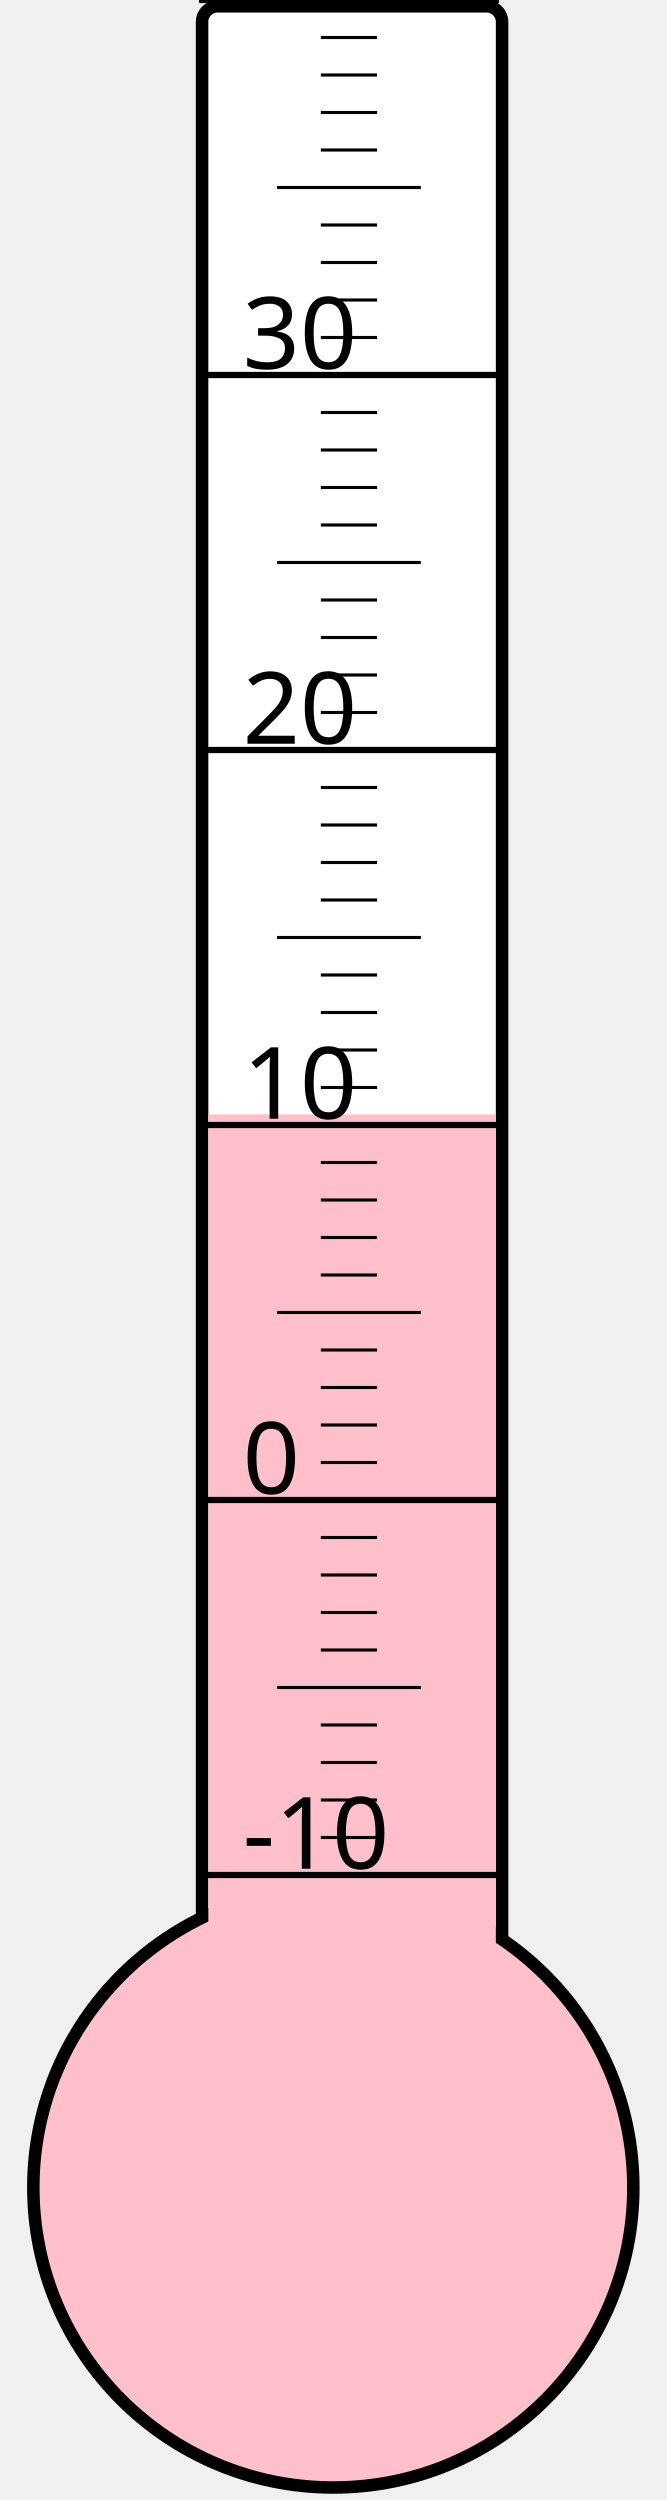
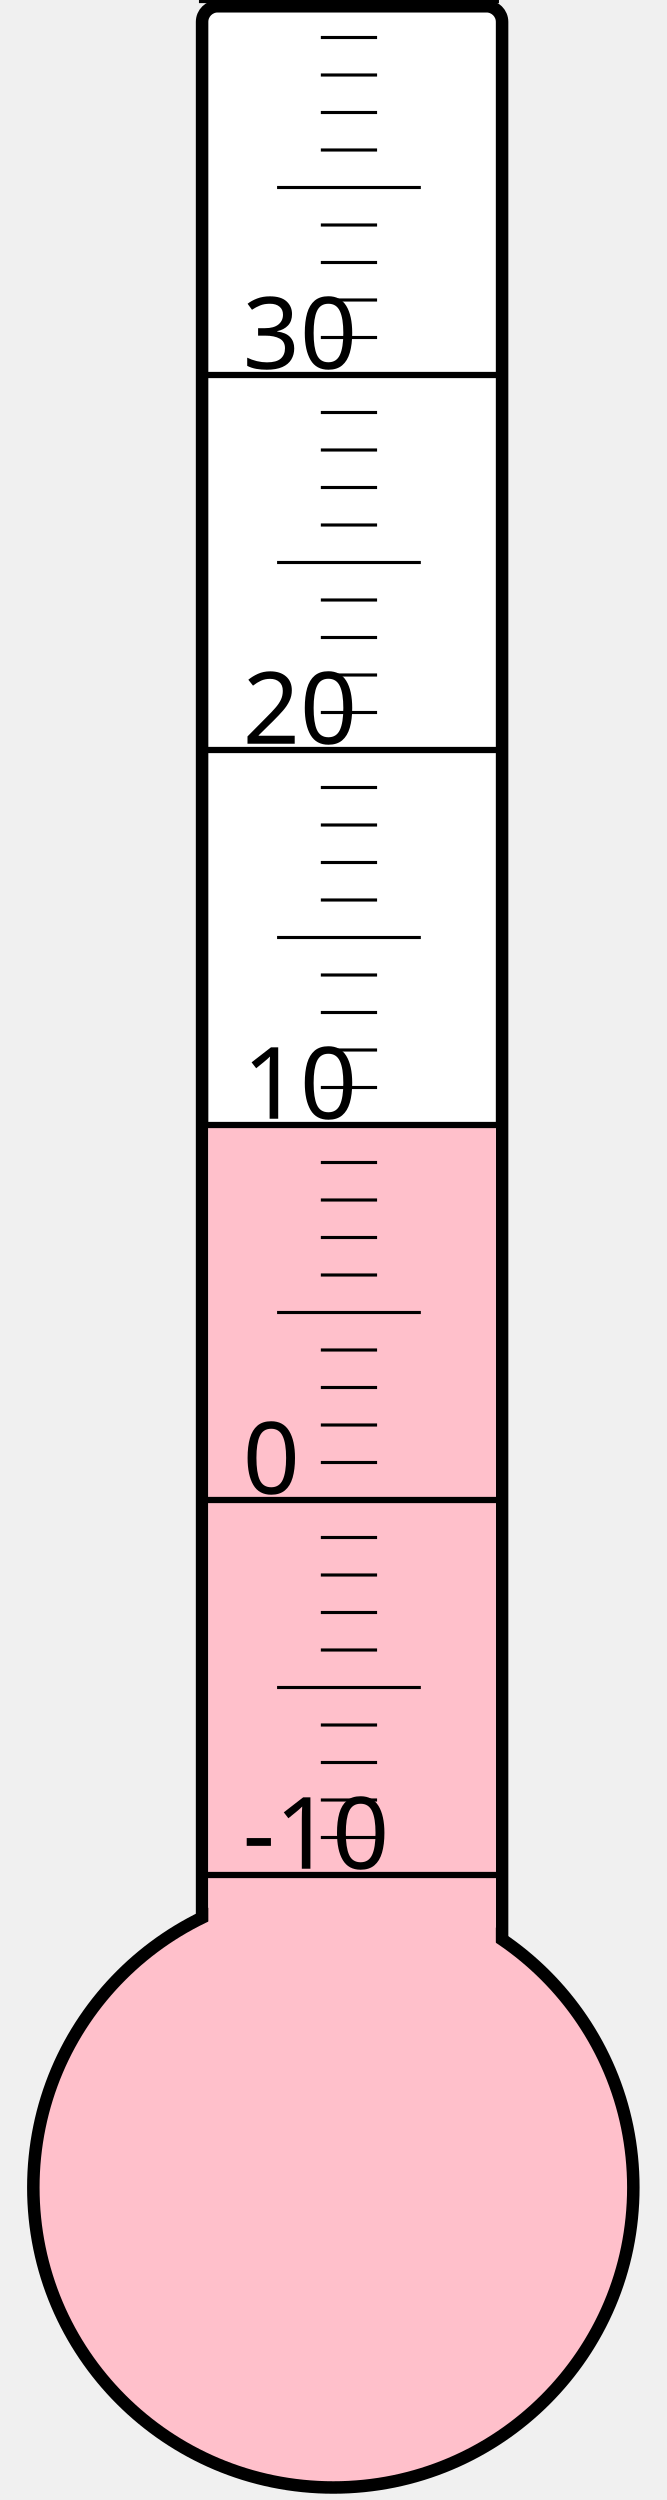
<svg xmlns="http://www.w3.org/2000/svg" width="40px" height="150px" viewBox="0 0 200 800">
  <rect width="200" height="800" x="0" y="0" style="fill: #ffffeb; fill-opacity: 0;" />
  <rect width="96" height="680" x="58" y="2" rx="5" ry="5" style="fill: white; fill-opacity: 1; stroke: black; stroke-width: 4;" />
  <circle cx="100" cy="700" r="96" style="fill: pink; stroke: black; stroke-width: 4;" />
-   <rect width="92" height="343.375" x="60" y="356.625" style="fill: pink; fill-opacity: 1; stroke-width: 0;" />
+   <rect width="92" height="340.375" x="60" y="359.625" style="fill: pink; fill-opacity: 1; stroke-width: 0;" />
  <text x="71" y="598" style="font-family: sans-serif; font-size: 24pt;">-10</text>
  <text x="71" y="478" style="font-family: sans-serif; font-size: 24pt;">0</text>
  <text x="71" y="358" style="font-family: sans-serif; font-size: 24pt;">10</text>
  <text x="71" y="238" style="font-family: sans-serif; font-size: 24pt;">20</text>
  <text x="71" y="118" style="font-family: sans-serif; font-size: 24pt;">30</text>
  <g style="stroke: black;">
    <line x1="57" y1="600" x2="153" y2="600" style="stroke-width: 2;" />
    <line x1="96" y1="588" x2="114" y2="588" style="stroke-width: 1;" />
    <line x1="96" y1="576" x2="114" y2="576" style="stroke-width: 1;" />
    <line x1="96" y1="564" x2="114" y2="564" style="stroke-width: 1;" />
    <line x1="96" y1="552" x2="114" y2="552" style="stroke-width: 1;" />
    <line x1="82" y1="540" x2="128" y2="540" style="stroke-width: 1;" />
    <line x1="96" y1="528" x2="114" y2="528" style="stroke-width: 1;" />
    <line x1="96" y1="516" x2="114" y2="516" style="stroke-width: 1;" />
    <line x1="96" y1="504" x2="114" y2="504" style="stroke-width: 1;" />
    <line x1="96" y1="492" x2="114" y2="492" style="stroke-width: 1;" />
    <line x1="57" y1="480" x2="153" y2="480" style="stroke-width: 2;" />
    <line x1="96" y1="468" x2="114" y2="468" style="stroke-width: 1;" />
    <line x1="96" y1="456" x2="114" y2="456" style="stroke-width: 1;" />
    <line x1="96" y1="444" x2="114" y2="444" style="stroke-width: 1;" />
    <line x1="96" y1="432" x2="114" y2="432" style="stroke-width: 1;" />
    <line x1="82" y1="420" x2="128" y2="420" style="stroke-width: 1;" />
    <line x1="96" y1="408" x2="114" y2="408" style="stroke-width: 1;" />
    <line x1="96" y1="396" x2="114" y2="396" style="stroke-width: 1;" />
    <line x1="96" y1="384" x2="114" y2="384" style="stroke-width: 1;" />
    <line x1="96" y1="372" x2="114" y2="372" style="stroke-width: 1;" />
    <line x1="57" y1="360" x2="153" y2="360" style="stroke-width: 2;" />
    <line x1="96" y1="348" x2="114" y2="348" style="stroke-width: 1;" />
    <line x1="96" y1="336" x2="114" y2="336" style="stroke-width: 1;" />
    <line x1="96" y1="324" x2="114" y2="324" style="stroke-width: 1;" />
    <line x1="96" y1="312" x2="114" y2="312" style="stroke-width: 1;" />
    <line x1="82" y1="300" x2="128" y2="300" style="stroke-width: 1;" />
    <line x1="96" y1="288" x2="114" y2="288" style="stroke-width: 1;" />
    <line x1="96" y1="276" x2="114" y2="276" style="stroke-width: 1;" />
    <line x1="96" y1="264" x2="114" y2="264" style="stroke-width: 1;" />
    <line x1="96" y1="252" x2="114" y2="252" style="stroke-width: 1;" />
    <line x1="57" y1="240" x2="153" y2="240" style="stroke-width: 2;" />
    <line x1="96" y1="228" x2="114" y2="228" style="stroke-width: 1;" />
    <line x1="96" y1="216" x2="114" y2="216" style="stroke-width: 1;" />
    <line x1="96" y1="204" x2="114" y2="204" style="stroke-width: 1;" />
    <line x1="96" y1="192" x2="114" y2="192" style="stroke-width: 1;" />
    <line x1="82" y1="180" x2="128" y2="180" style="stroke-width: 1;" />
    <line x1="96" y1="168" x2="114" y2="168" style="stroke-width: 1;" />
    <line x1="96" y1="156" x2="114" y2="156" style="stroke-width: 1;" />
    <line x1="96" y1="144" x2="114" y2="144" style="stroke-width: 1;" />
    <line x1="96" y1="132" x2="114" y2="132" style="stroke-width: 1;" />
    <line x1="57" y1="120" x2="153" y2="120" style="stroke-width: 2;" />
    <line x1="96" y1="108" x2="114" y2="108" style="stroke-width: 1;" />
    <line x1="96" y1="96" x2="114" y2="96" style="stroke-width: 1;" />
    <line x1="96" y1="84" x2="114" y2="84" style="stroke-width: 1;" />
    <line x1="96" y1="72" x2="114" y2="72" style="stroke-width: 1;" />
    <line x1="82" y1="60" x2="128" y2="60" style="stroke-width: 1;" />
    <line x1="96" y1="48" x2="114" y2="48" style="stroke-width: 1;" />
    <line x1="96" y1="36" x2="114" y2="36" style="stroke-width: 1;" />
    <line x1="96" y1="24" x2="114" y2="24" style="stroke-width: 1;" />
    <line x1="96" y1="12" x2="114" y2="12" style="stroke-width: 1;" />
    <line x1="57" y1="0" x2="153" y2="0" style="stroke-width: 2;" />
  </g>
</svg>
